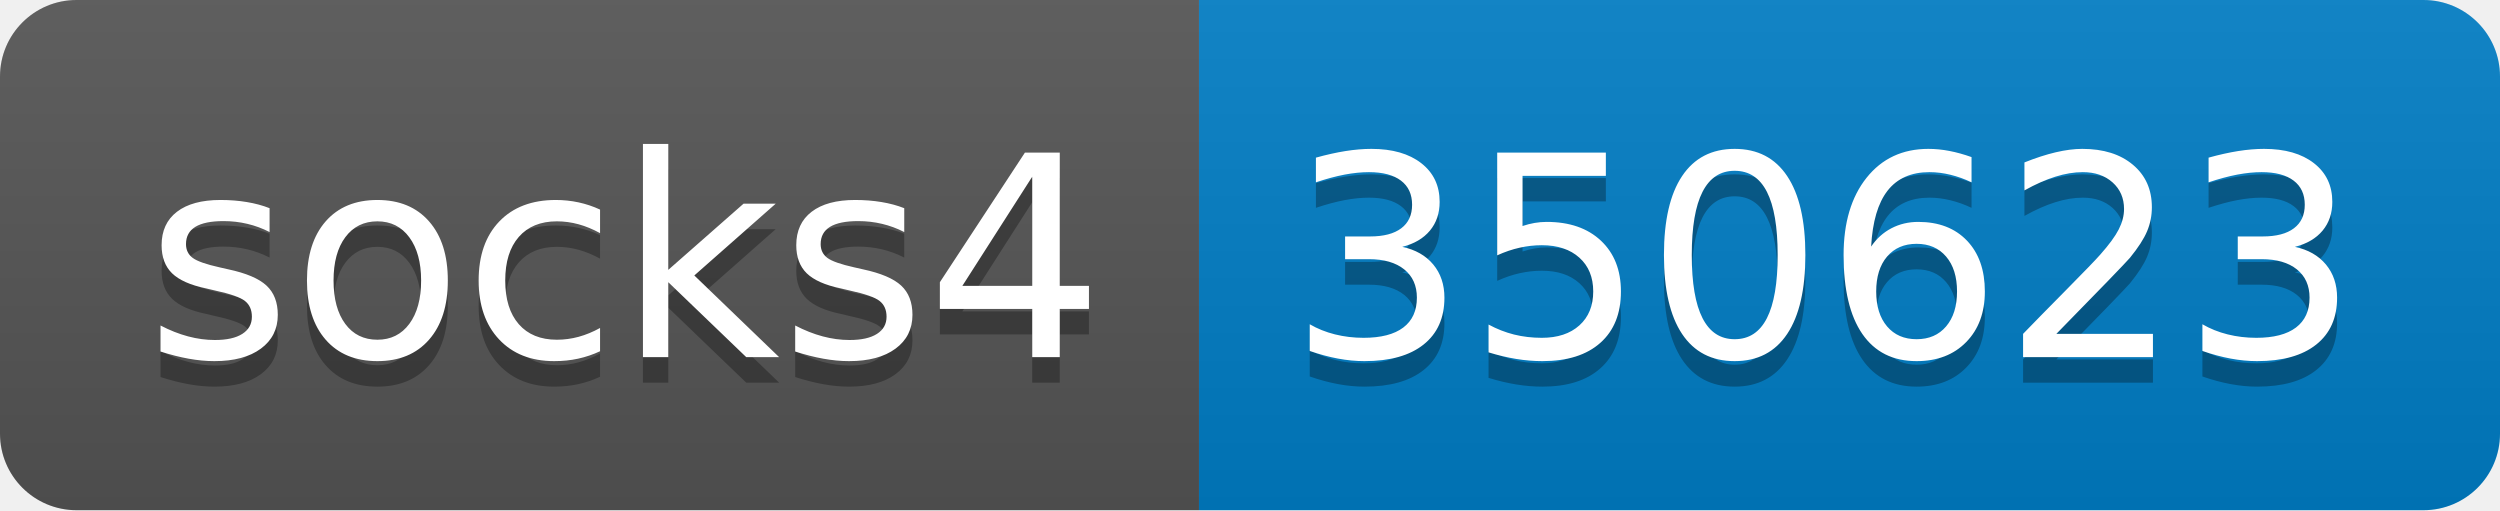
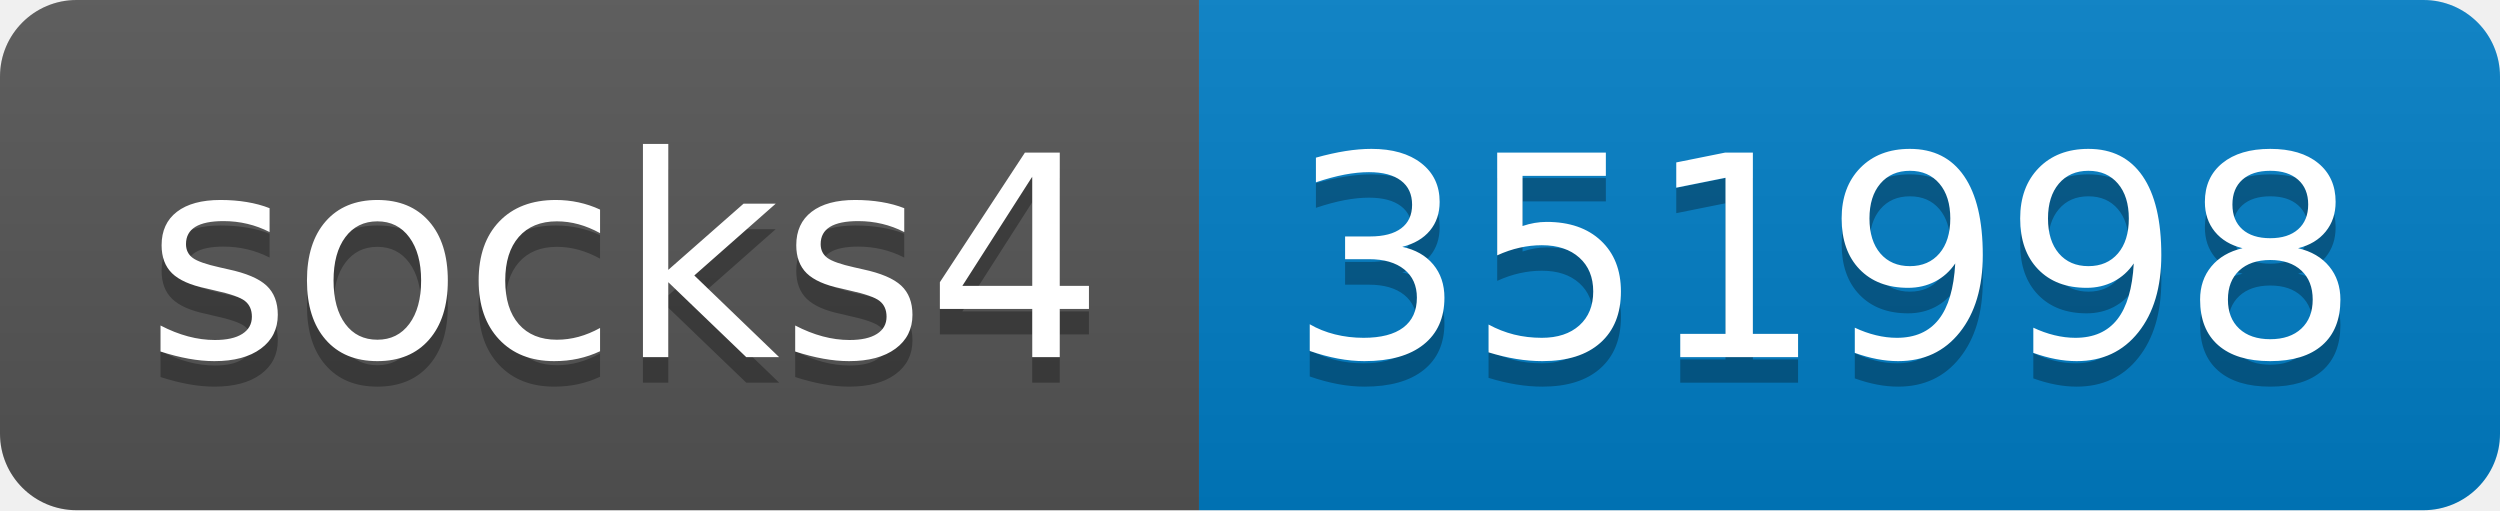
- <svg xmlns="http://www.w3.org/2000/svg" width="98" height="20" role="img" aria-label="socks4: 350623">
+ <svg xmlns="http://www.w3.org/2000/svg" width="98" height="20" role="img" aria-label="socks4: 351998">
  <linearGradient id="s" x2="0" y2="100%">
    <stop offset="0" stop-color="#bbb" stop-opacity=".1" />
    <stop offset="1" stop-opacity=".1" />
  </linearGradient>
  <clipPath id="r">
    <rect width="98" height="20" rx="3" fill="#fff" />
  </clipPath>
  <g clip-path="url(#r)">
    <rect width="47" height="20" fill="#555" />
    <rect x="47" width="51" height="20" fill="#007ec6" />
    <rect width="98" height="20" fill="url(#s)" />
  </g>
  <g fill="#fff" text-anchor="middle" font-family="Verdana,Geneva,DejaVu Sans,sans-serif" text-rendering="geometricPrecision" font-size="110">
    <text aria-hidden="true" x="245" y="150" fill="#010101" fill-opacity=".3" transform="scale(.1)" textLength="370">socks4</text>
    <text x="245" y="140" transform="scale(.1)" fill="#fff" textLength="370">socks4</text>
-     <text aria-hidden="true" x="715" y="150" fill="#010101" fill-opacity=".3" transform="scale(.1)" textLength="410">350623</text>
-     <text x="715" y="140" transform="scale(.1)" fill="#fff" textLength="410">350623</text>
+     <text aria-hidden="true" x="715" y="150" fill="#010101" fill-opacity=".3" transform="scale(.1)" textLength="410">351998</text>
+     <text x="715" y="140" transform="scale(.1)" fill="#fff" textLength="410">351998</text>
  </g>
</svg>
